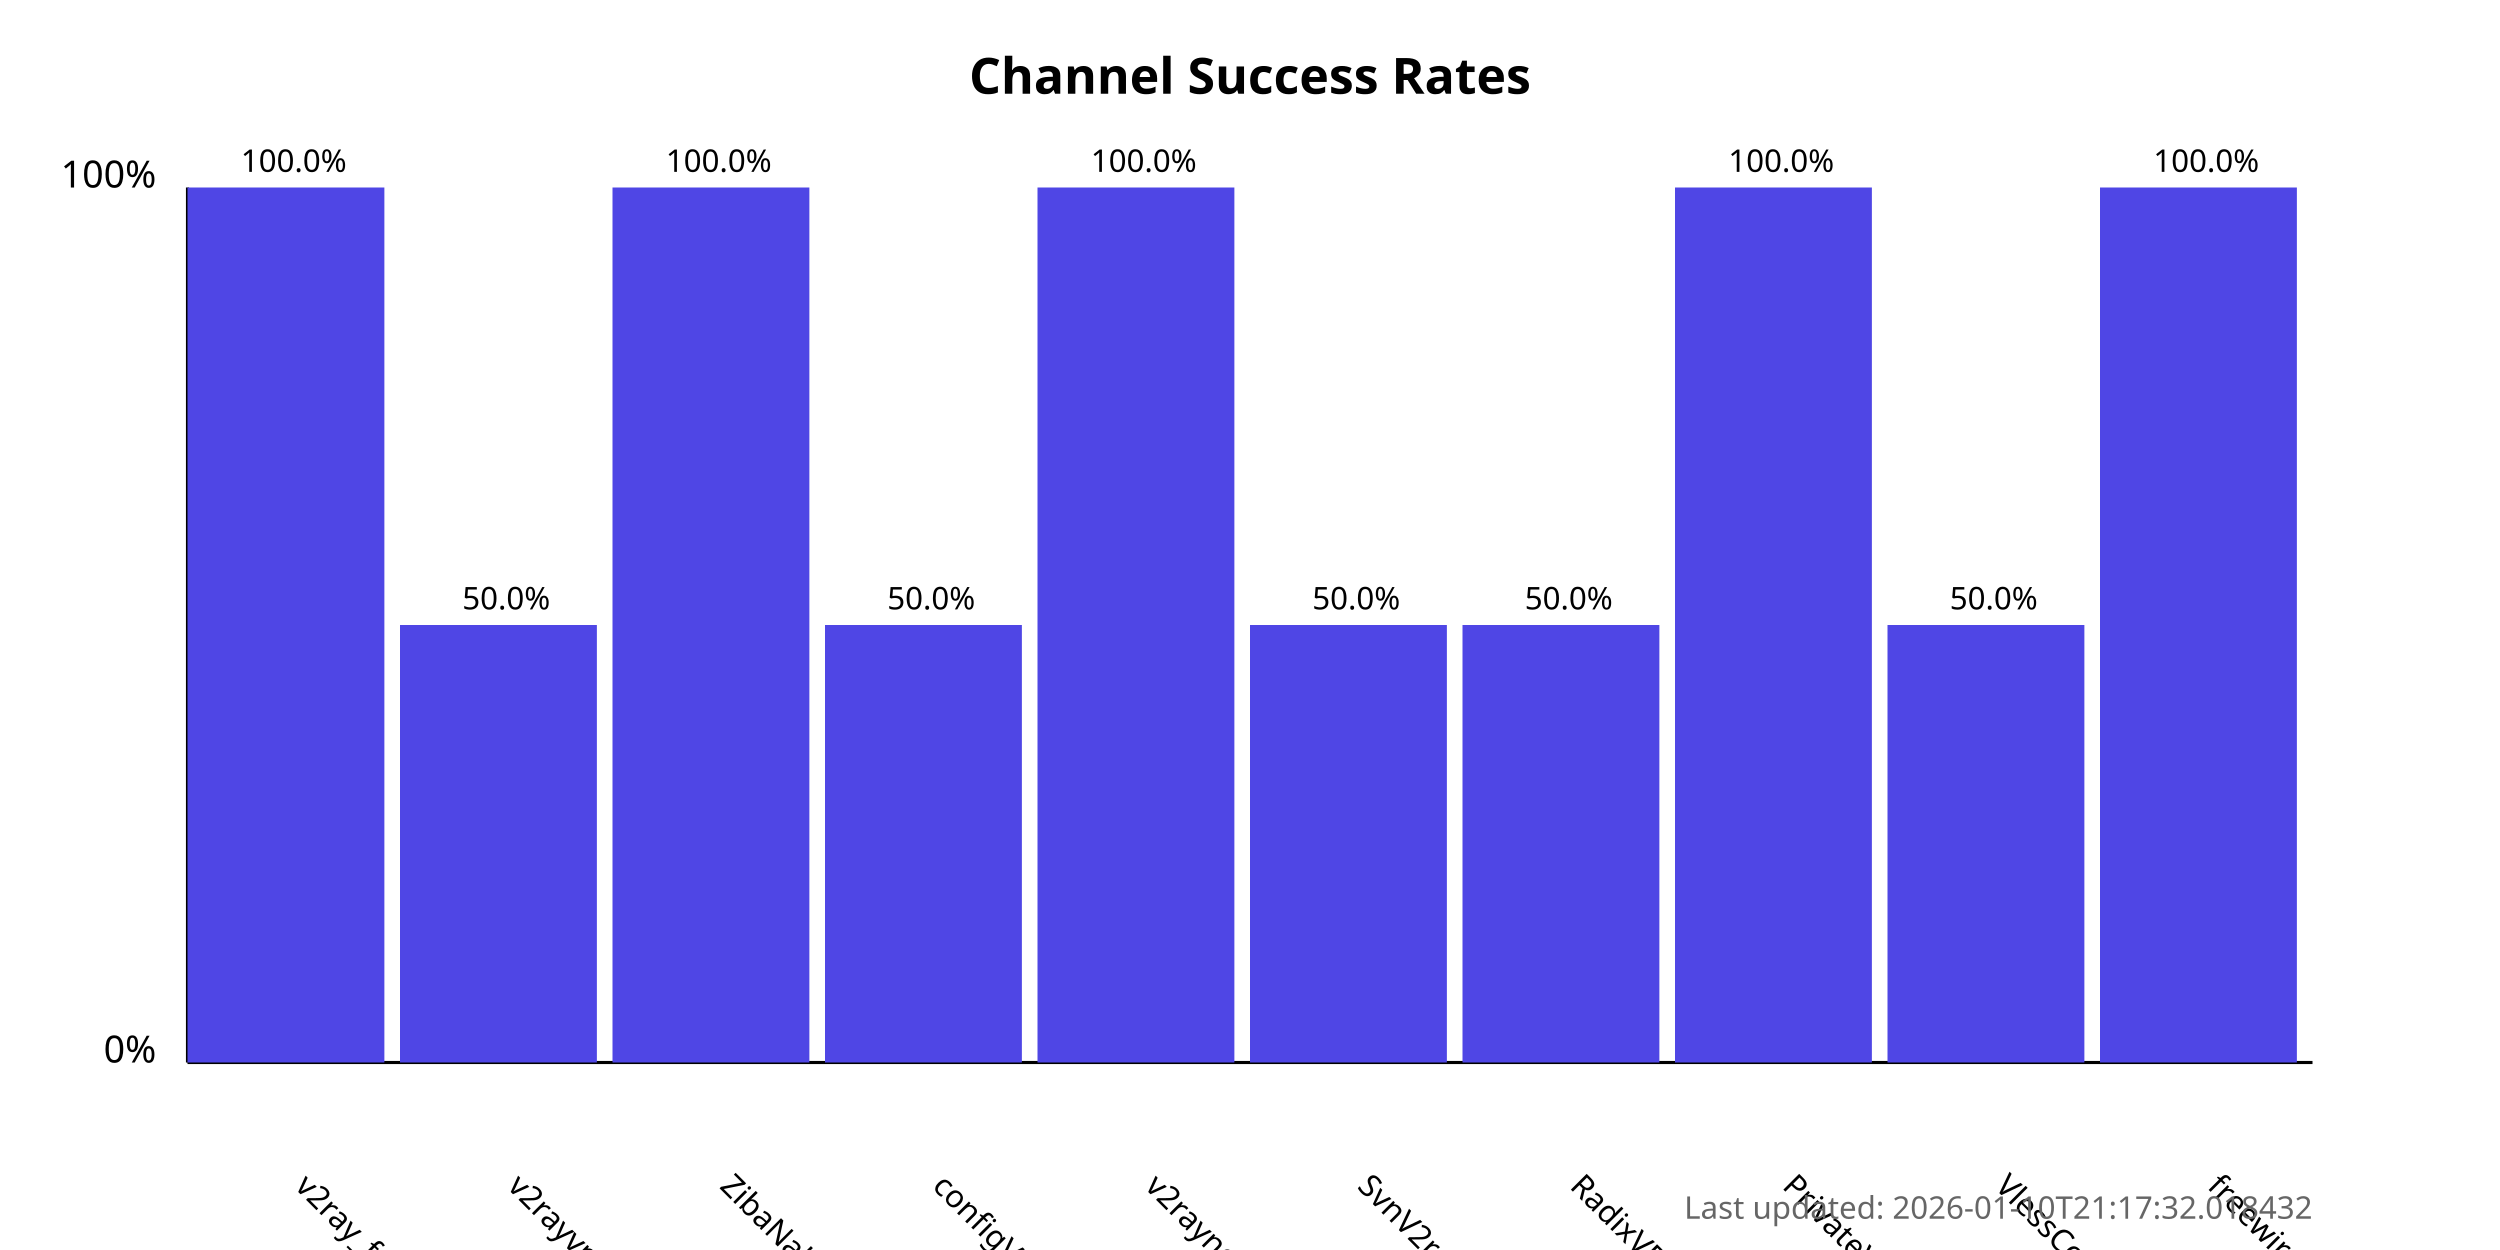
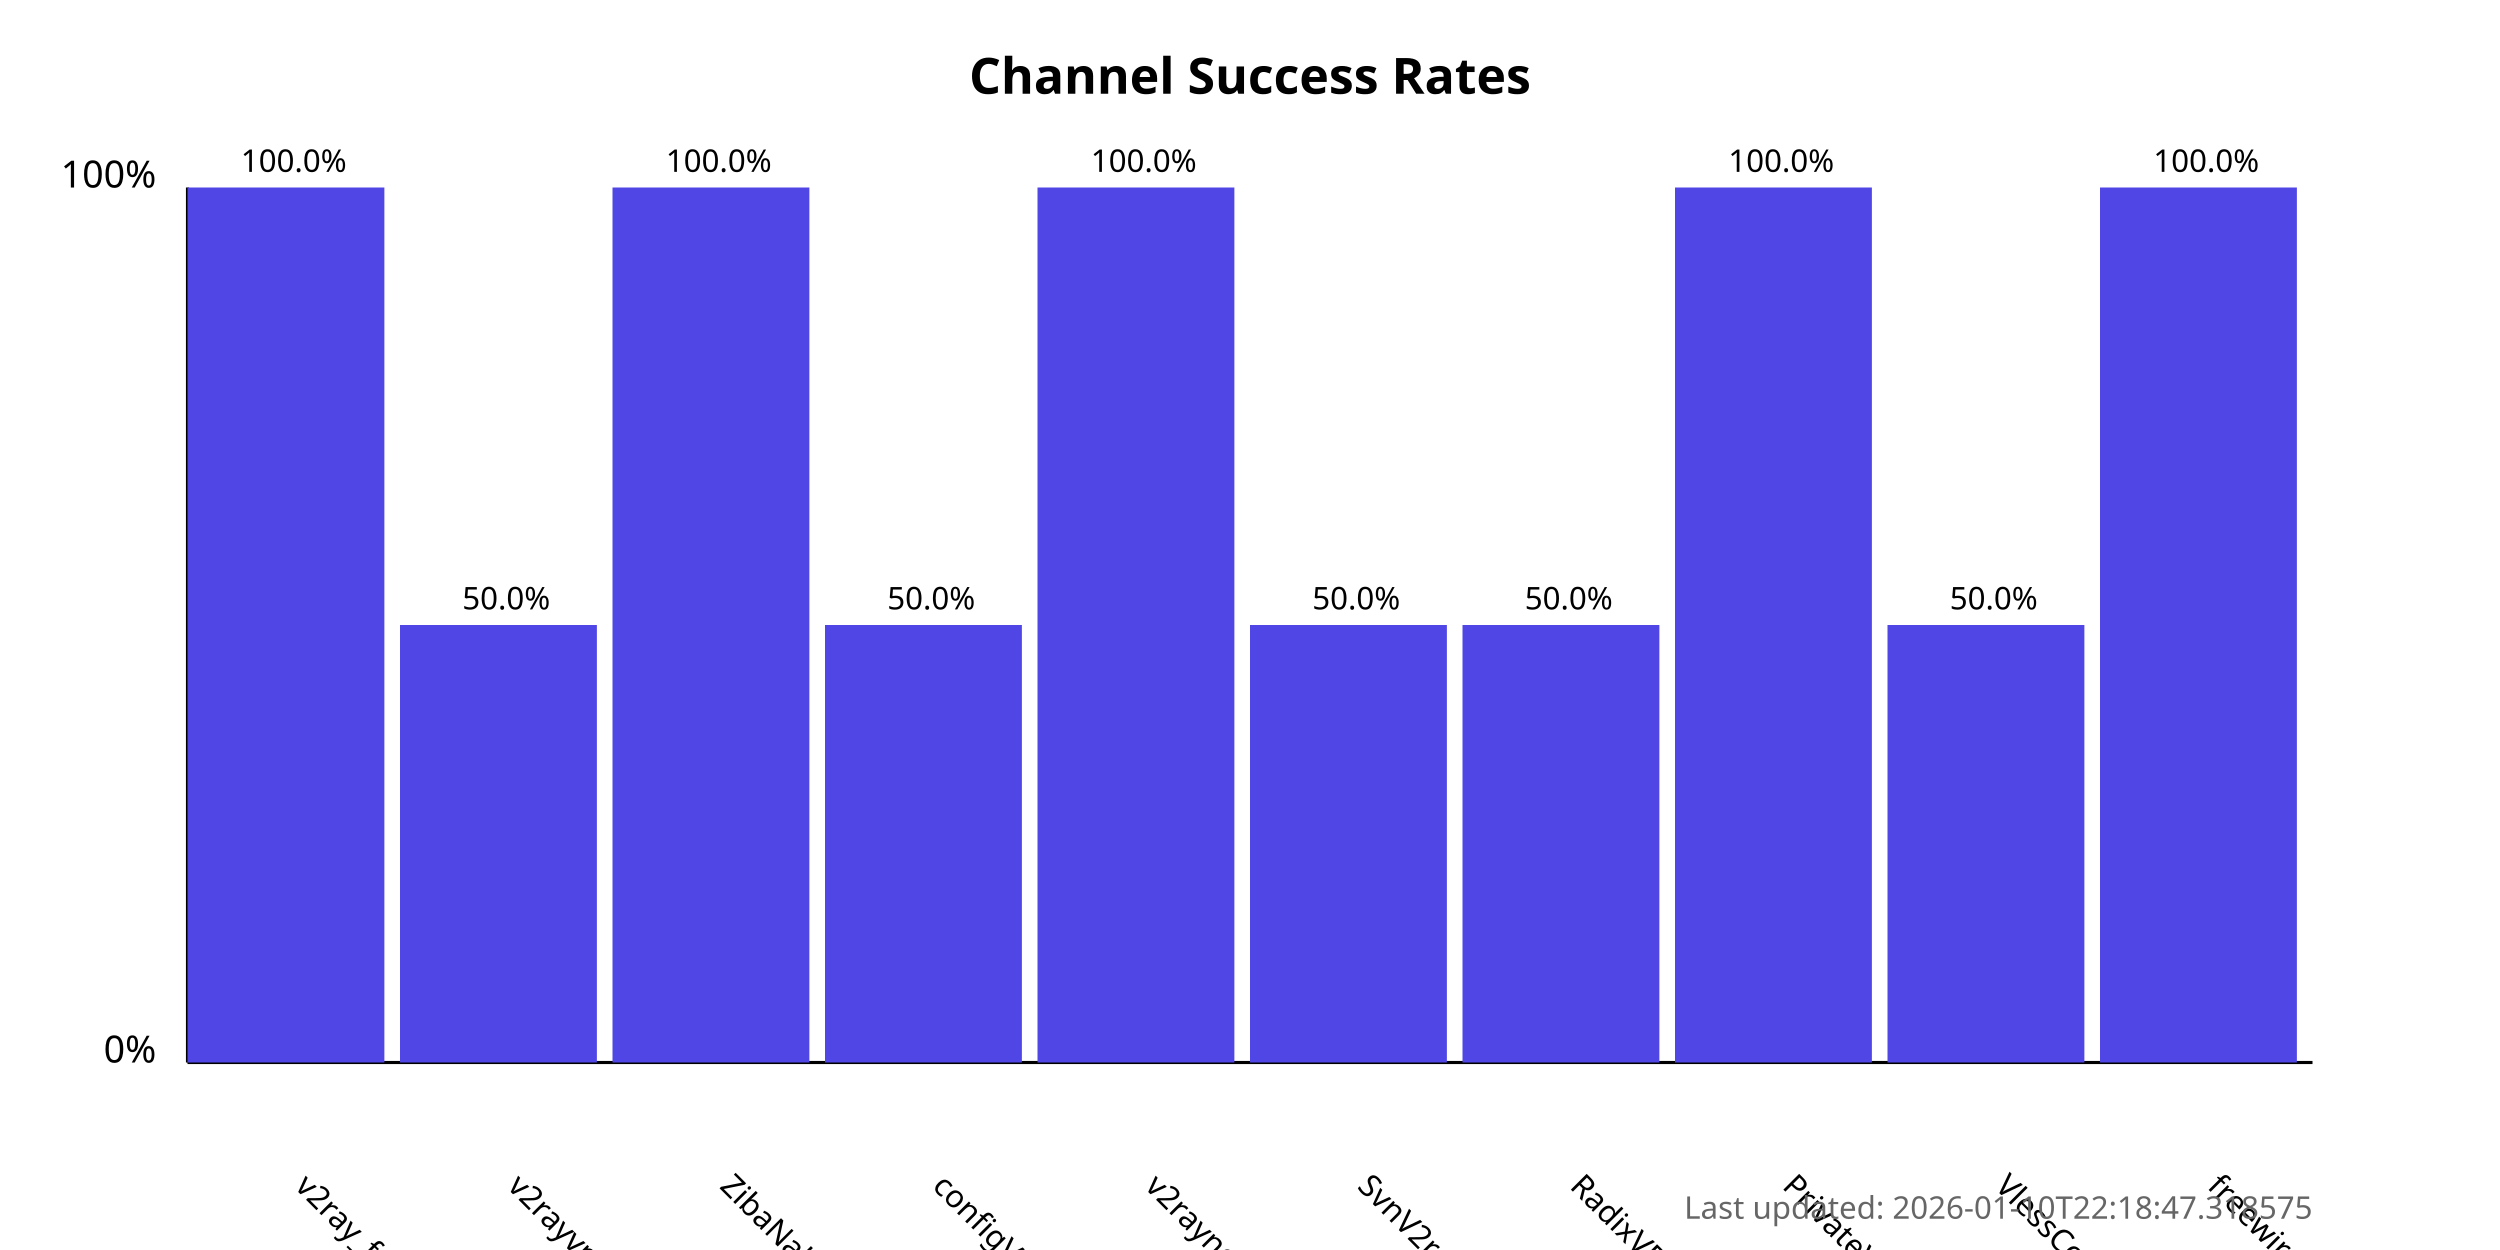
<svg xmlns="http://www.w3.org/2000/svg" width="800" height="400">
  <style>
            .chart-title { font: bold 16px sans-serif; }
            .axis-label { font: 12px sans-serif; }
            .tick-label { font: 10px sans-serif; }
            .bar { fill: #4f46e5; }
            .bar:hover { fill: #6366f1; }
            .timestamp { font: 10px sans-serif; fill: #666; }
        </style>
  <text x="400.0" y="30" text-anchor="middle" class="chart-title">
            Channel Success Rates
        </text>
  <line x1="60" y1="340" x2="60" y2="60" stroke="black" stroke-width="1" />
  <line x1="60" y1="340" x2="740" y2="340" stroke="black" stroke-width="1" />
  <text x="50" y="340" text-anchor="end" class="axis-label">0%</text>
  <text x="50" y="60" text-anchor="end" class="axis-label">100%</text>
  <g>
    <rect x="60" y="60.0" width="63.0" height="280.0" class="bar" />
    <text x="94.0" y="380" transform="rotate(45, 94.0, 380)" text-anchor="start" class="tick-label">
                v2ray_free_conf
            </text>
    <text x="94.0" y="55.0" text-anchor="middle" class="tick-label">
                100.0%
            </text>
  </g>
  <g>
    <rect x="128.0" y="200.0" width="63.0" height="140.0" class="bar" />
    <text x="162.0" y="380" transform="rotate(45, 162.0, 380)" text-anchor="start" class="tick-label">
                v2rayvpno
            </text>
    <text x="162.0" y="195.0" text-anchor="middle" class="tick-label">
                50.0%
            </text>
  </g>
  <g>
    <rect x="196.0" y="60.0" width="63.0" height="280.0" class="bar" />
    <text x="230.0" y="380" transform="rotate(45, 230.0, 380)" text-anchor="start" class="tick-label">
                ZibaNabz
            </text>
    <text x="230.0" y="55.0" text-anchor="middle" class="tick-label">
                100.0%
            </text>
  </g>
  <g>
    <rect x="264.0" y="200.0" width="63.0" height="140.0" class="bar" />
    <text x="298.0" y="380" transform="rotate(45, 298.0, 380)" text-anchor="start" class="tick-label">
                configV2rayForFree
            </text>
    <text x="298.0" y="195.0" text-anchor="middle" class="tick-label">
                50.0%
            </text>
  </g>
  <g>
    <rect x="332.0" y="60.0" width="63.0" height="280.0" class="bar" />
    <text x="366.0" y="380" transform="rotate(45, 366.0, 380)" text-anchor="start" class="tick-label">
                v2rayngvpn
            </text>
    <text x="366.0" y="55.0" text-anchor="middle" class="tick-label">
                100.0%
            </text>
  </g>
  <g>
    <rect x="400.0" y="200.0" width="63.0" height="140.0" class="bar" />
    <text x="434.0" y="380" transform="rotate(45, 434.0, 380)" text-anchor="start" class="tick-label">
                SvnV2ray
            </text>
    <text x="434.0" y="195.0" text-anchor="middle" class="tick-label">
                50.0%
            </text>
  </g>
  <g>
    <rect x="468.0" y="200.0" width="63.0" height="140.0" class="bar" />
    <text x="502.0" y="380" transform="rotate(45, 502.0, 380)" text-anchor="start" class="tick-label">
                RadixVPN
            </text>
    <text x="502.0" y="195.0" text-anchor="middle" class="tick-label">
                50.0%
            </text>
  </g>
  <g>
    <rect x="536.0" y="60.0" width="63.0" height="280.0" class="bar" />
    <text x="570.0" y="380" transform="rotate(45, 570.0, 380)" text-anchor="start" class="tick-label">
                PrivateVPNs
            </text>
    <text x="570.0" y="55.0" text-anchor="middle" class="tick-label">
                100.0%
            </text>
  </g>
  <g>
    <rect x="604.0" y="200.0" width="63.0" height="140.0" class="bar" />
    <text x="638.0" y="380" transform="rotate(45, 638.0, 380)" text-anchor="start" class="tick-label">
                VlessConfig
            </text>
    <text x="638.0" y="195.0" text-anchor="middle" class="tick-label">
                50.0%
            </text>
  </g>
  <g>
    <rect x="672.0" y="60.0" width="63.0" height="280.0" class="bar" />
    <text x="706.0" y="380" transform="rotate(45, 706.0, 380)" text-anchor="start" class="tick-label">
                freewireguard
            </text>
    <text x="706.0" y="55.0" text-anchor="middle" class="tick-label">
                100.0%
            </text>
  </g>
  <text x="740" y="390" text-anchor="end" class="timestamp">
-             Last updated: 2026-01-10T21:17:32.018432
+             Last updated: 2026-01-10T22:18:47.318575
        </text>
</svg>
